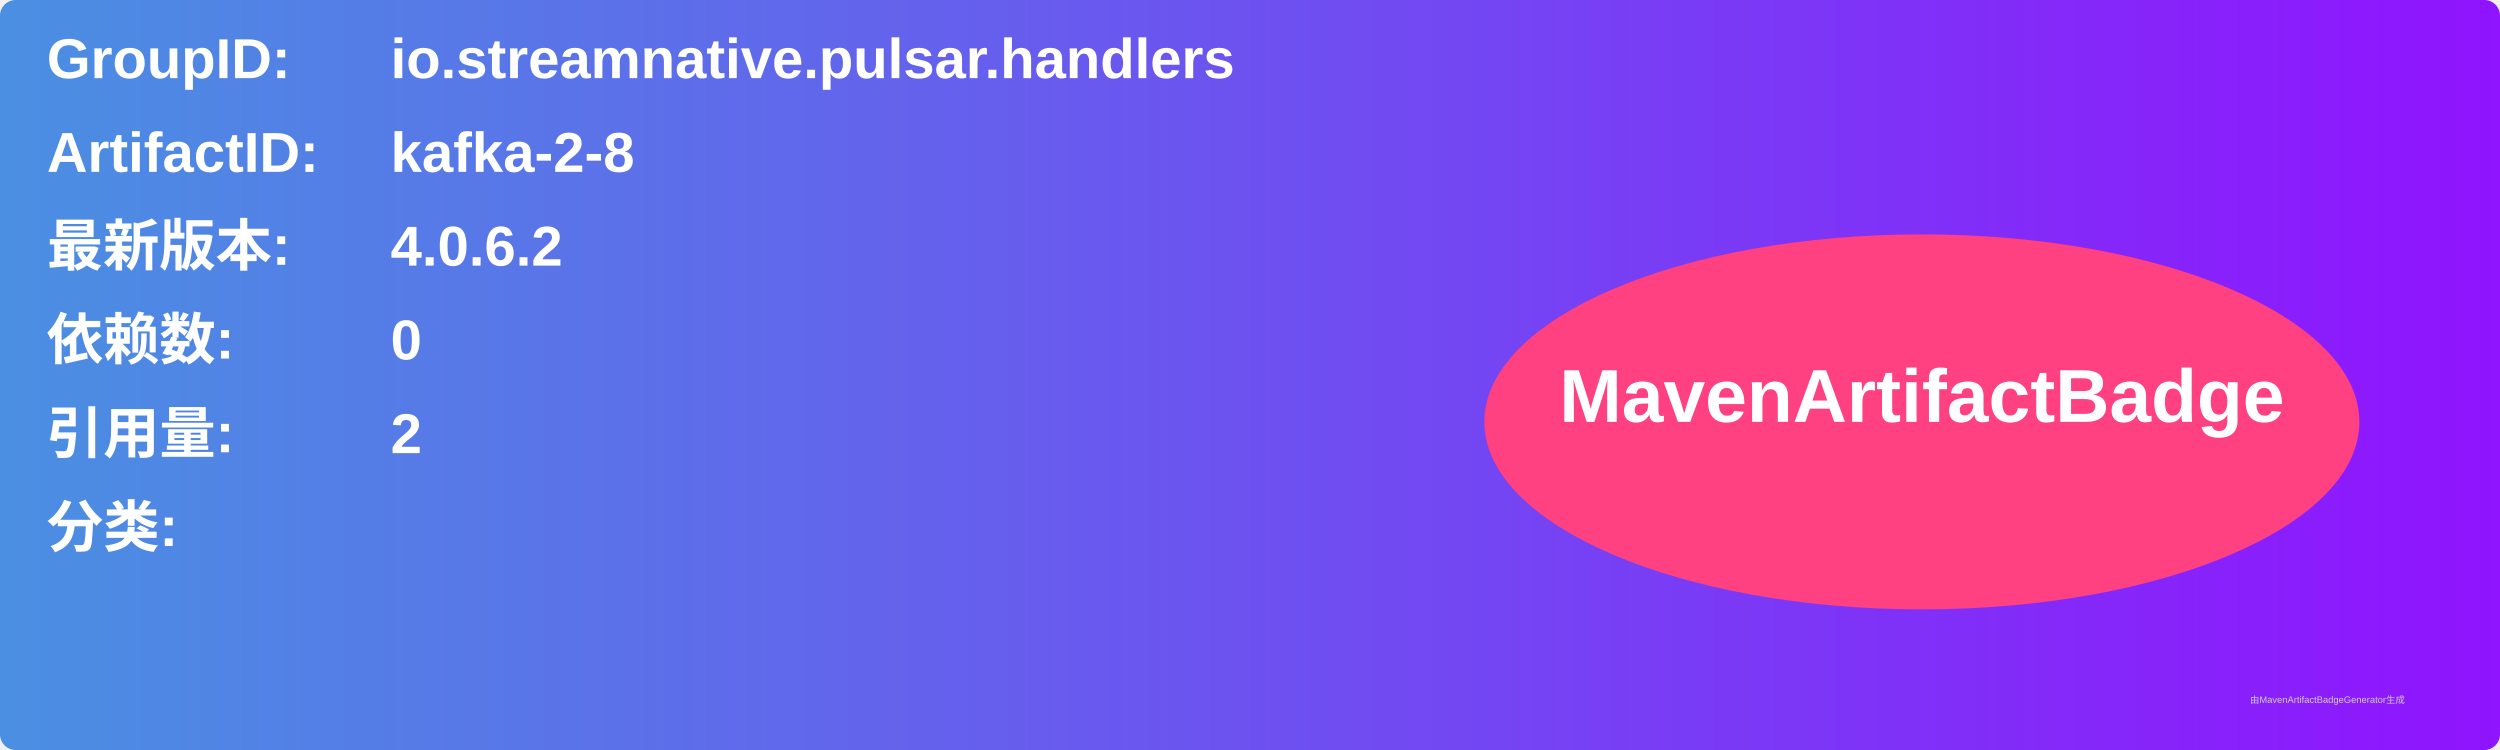
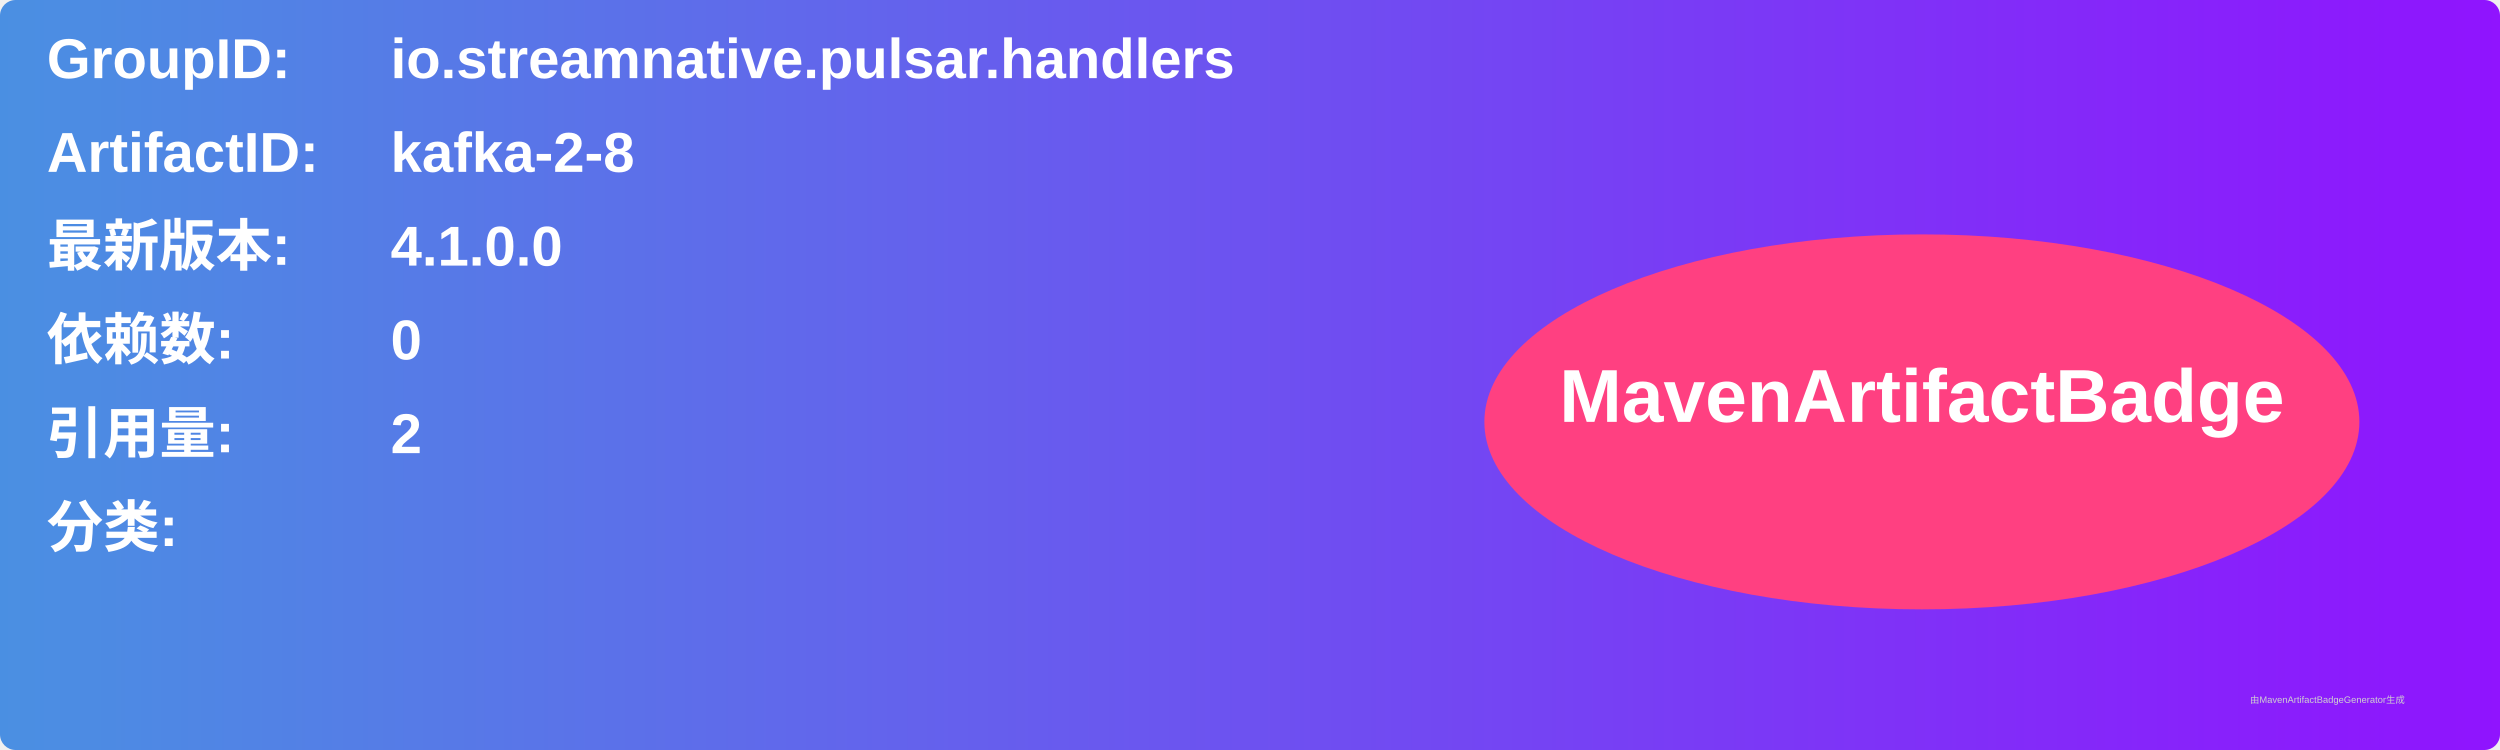
<svg xmlns="http://www.w3.org/2000/svg" width="800" height="240" viewBox="0 0 800 240">
  <linearGradient id="grad" x1="0%" y1="0%" x2="100%" y2="0%">
    <stop offset="0%" stop-color="#4a90e2" />
    <stop offset="100%" stop-color="#9013fe" />
  </linearGradient>
  <rect width="100%" height="100%" rx="5" ry="5" fill="url(#grad)" />
  <g transform="translate(15, 15)">
    <text x="0" y="10" font-family="Arial" font-size="18" fill="white" font-weight="bold" width="260">GroupID:</text>
    <text x="110" y="10" font-family="Arial" font-size="18" fill="white" font-weight="bold" width="460">io.streamnative.pulsar.handlers</text>
    <text x="0" y="40" font-family="Arial" font-size="18" fill="white" font-weight="bold" width="260">ArtifactID:</text>
    <text x="110" y="40" font-family="Arial" font-size="18" fill="white" font-weight="bold" width="460">kafka-2-8</text>
    <text x="0" y="70" font-family="Arial" font-size="18" fill="white" font-weight="bold">最新版本:</text>
    <text x="110" y="70" font-family="Arial" font-size="18" fill="white" font-weight="bold">
-       <tspan font-weight="bold">4.0.6.2</tspan>
+       <tspan font-weight="bold">4.1.0.0</tspan>
    </text>
    <text x="0" y="100" font-family="Arial" font-size="18" fill="white" font-weight="bold">依赖数: </text>
    <text x="110" y="100" font-family="Arial" font-size="18" fill="white">
      <tspan font-weight="bold">0</tspan>
    </text>
    <text x="0" y="130" font-family="Arial" font-size="18" fill="white" font-weight="bold">引用量: </text>
    <text x="110" y="130" font-family="Arial" font-size="18" fill="white">
      <tspan font-weight="bold">2</tspan>
    </text>
    <text x="0" y="160" font-family="Arial" font-size="18" fill="white" font-weight="bold">分类:</text>
    <text x="10" y="190" font-family="Arial" font-size="10" fill="white">
      <tspan font-weight="bold" />
    </text>
    <ellipse cx="600" cy="120" rx="140" ry="60" fill="#ff4081" />
    <text x="600" y="120" text-anchor="middle" font-family="Arial" font-size="24" fill="white" font-weight="bold">MavenArtifactBadge</text>
  </g>
  <text x="720" y="225" font-family="Arial" font-size="3" fill="#d0d0d0">由MavenArtifactBadgeGenerator生成</text>
</svg>
